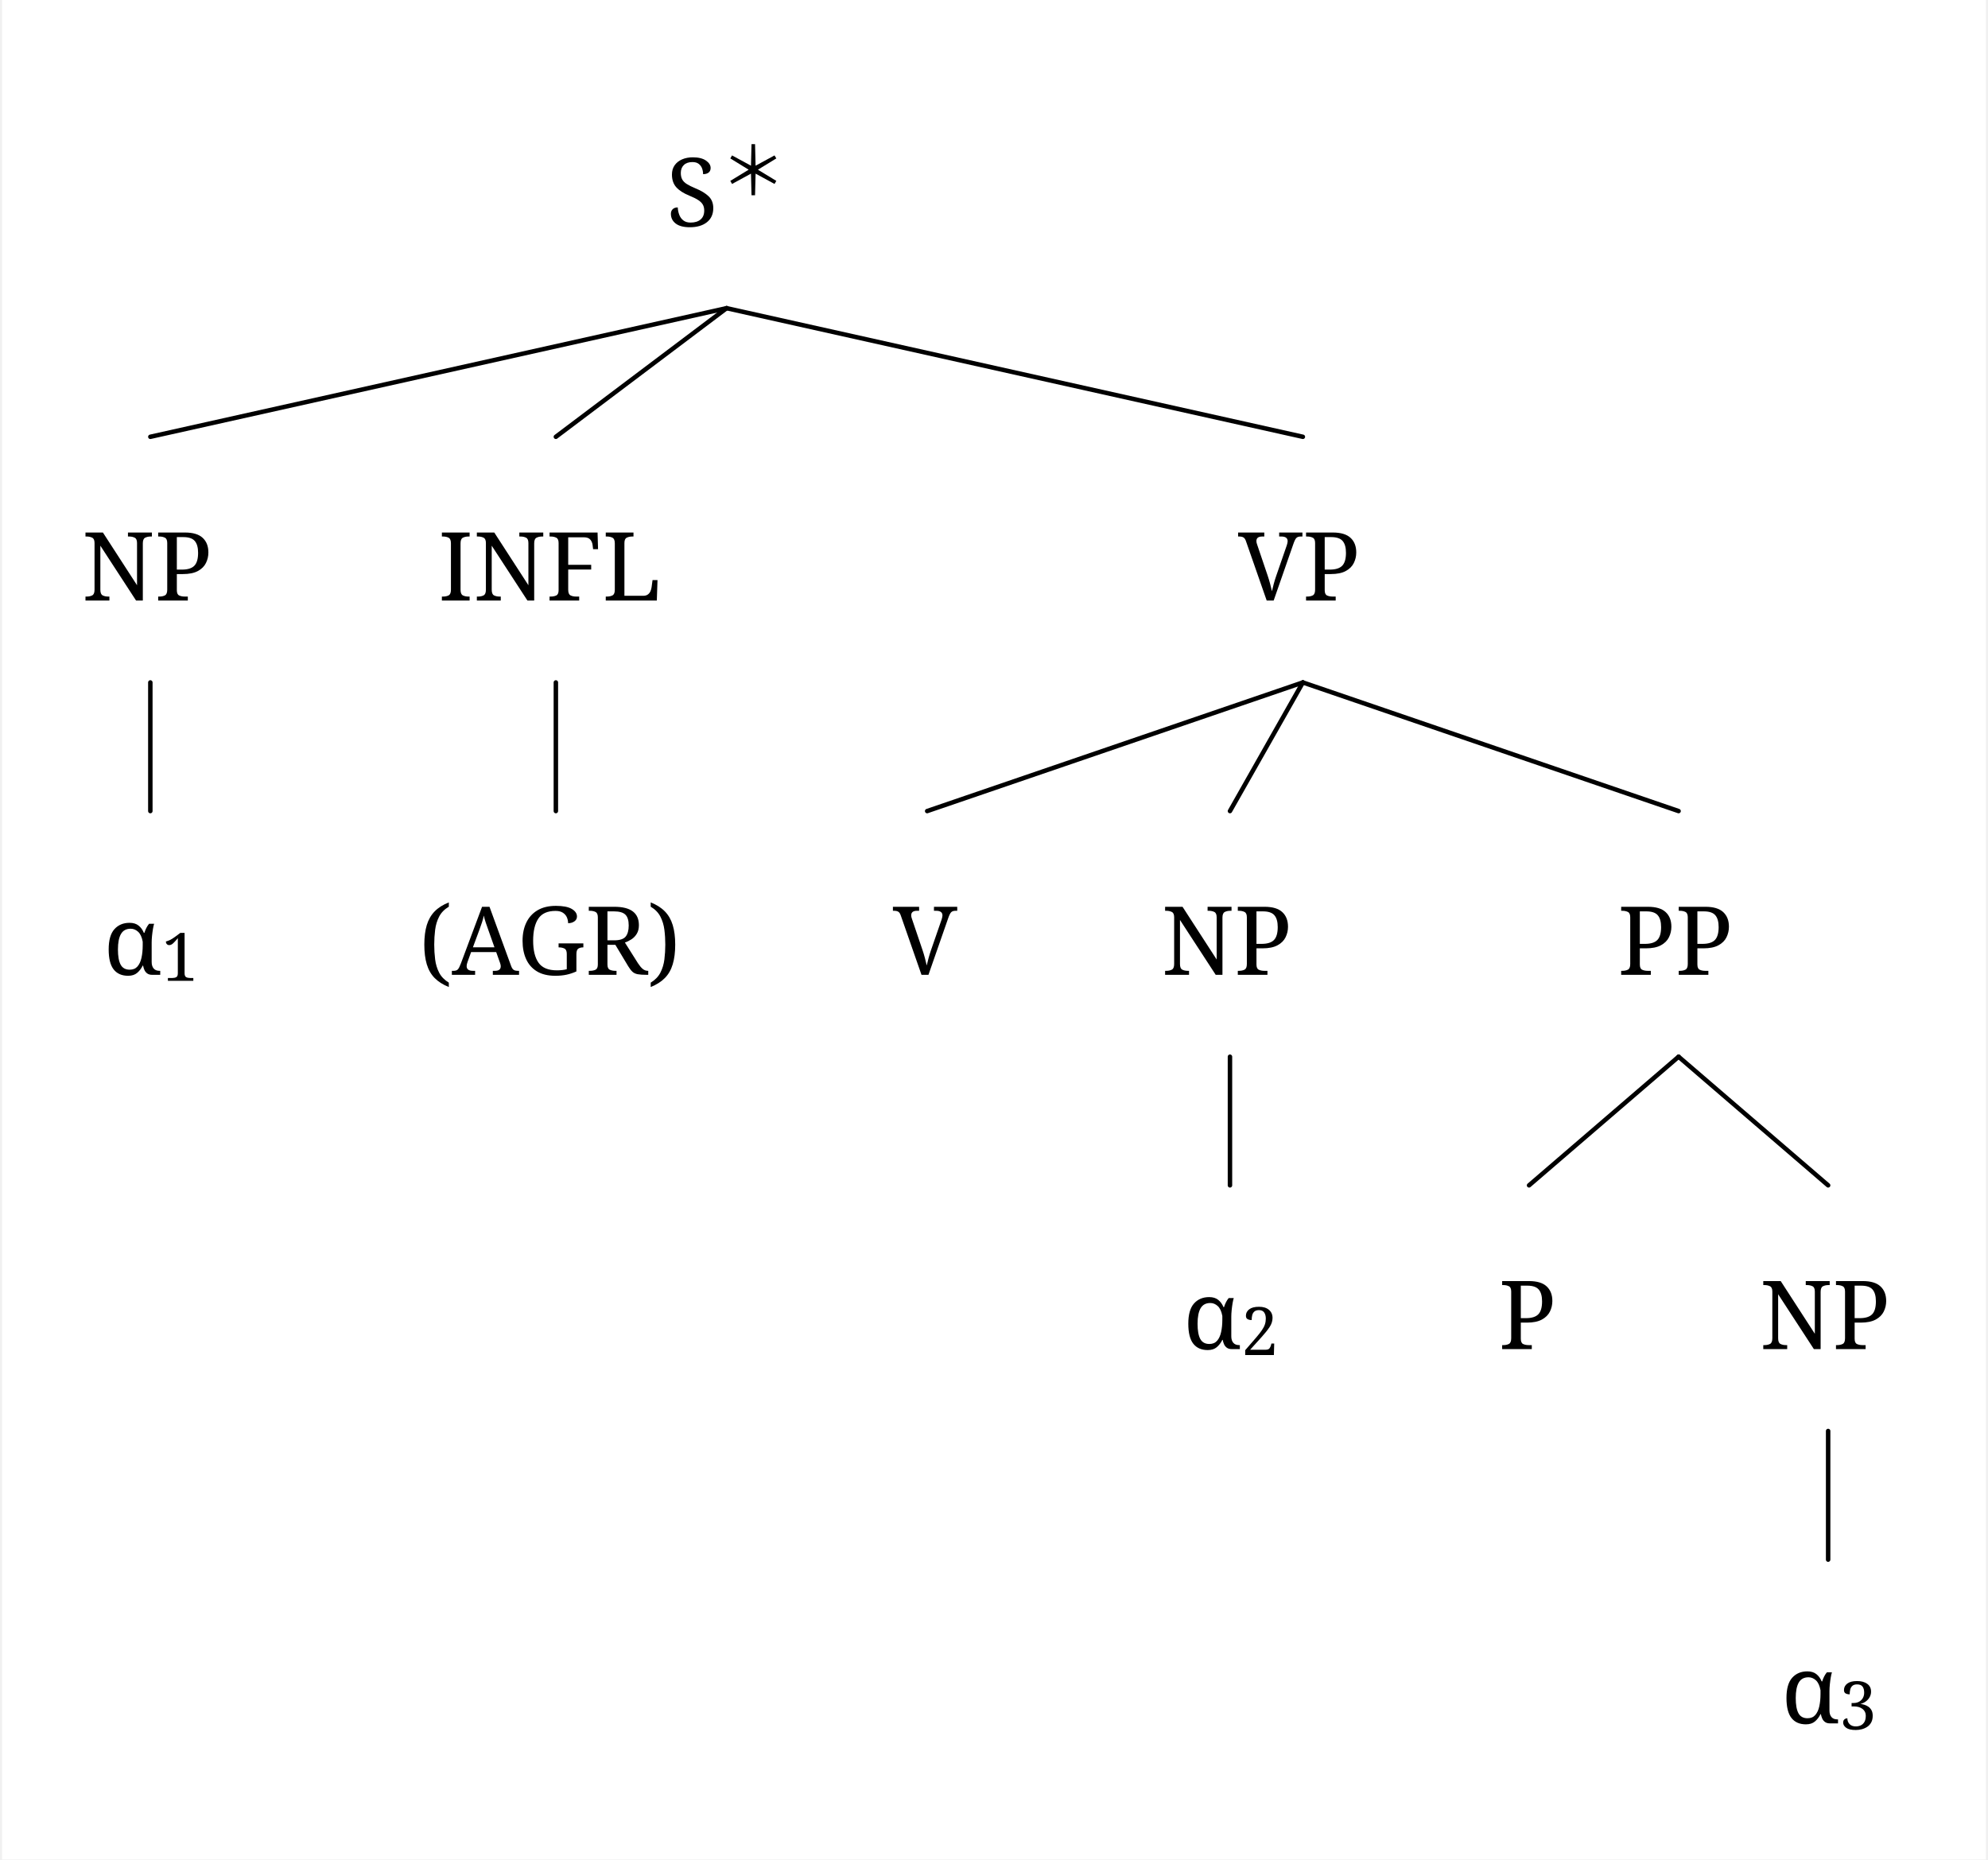
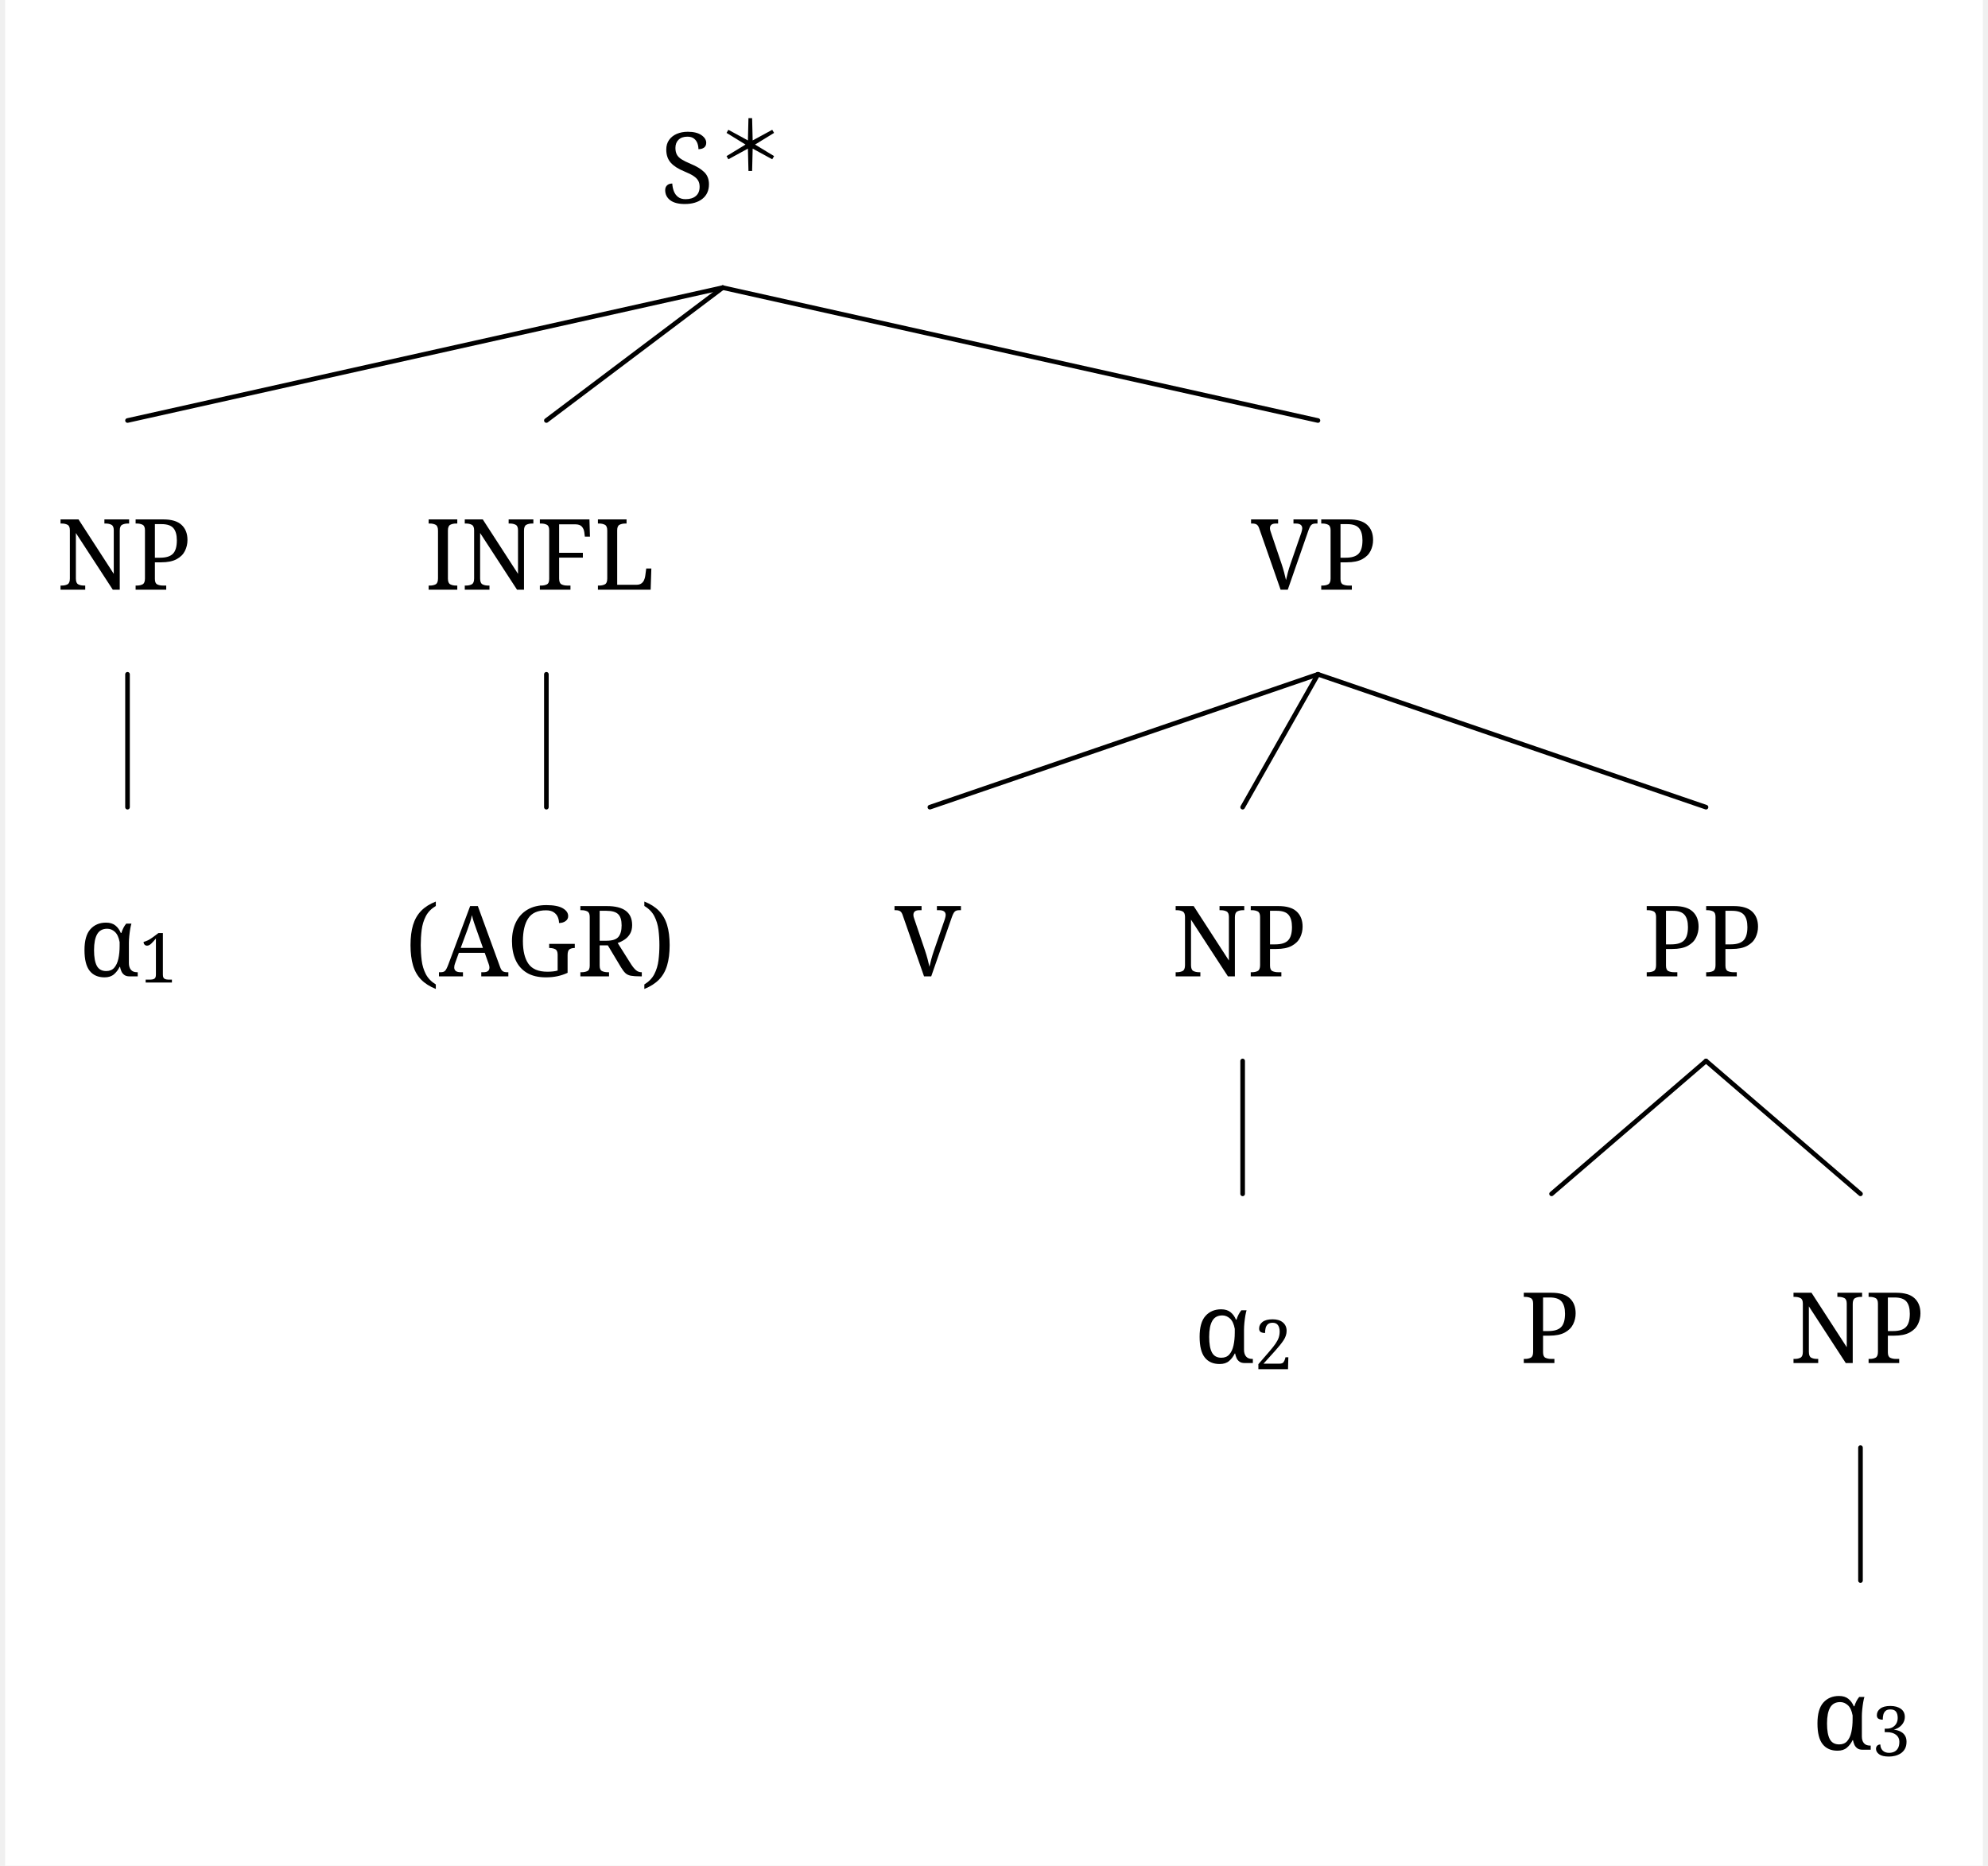
- <svg xmlns="http://www.w3.org/2000/svg" width="1292.6" height="1209.0" viewBox="-20, -20, 1332.6, 1249.0" version="1.1">
+ <svg xmlns="http://www.w3.org/2000/svg" width="1269.4" height="1191.0" viewBox="0, 0, 1286.2, 1213.0" version="1.1">
  <defs>
    <marker id="arrow" markerUnits="userSpaceOnUse" viewBox="0 0 10 10" refX="10" refY="5" markerWidth="33.6" markerHeight="33.6" orient="auto">
      <path d="M 0 0 L 10 5 L 0 10" fill="black" />
    </marker>
    <marker id="arrowBackward" markerUnits="userSpaceOnUse" viewBox="0 0 10 10" refX="5" refY="5" markerWidth="33.6" markerHeight="33.6" orient="auto">
      <path d="M 0 0 L 10 5 L 0 10 z" fill="black" />
    </marker>
    <marker id="arrowForward" markerUnits="userSpaceOnUse" viewBox="0 0 10 10" refX="5" refY="5" markerWidth="33.6" markerHeight="33.6" orient="auto">
      <path d="M 10 0 L 0 5 L 10 10 z" fill="black" />
    </marker>
    <marker id="arrowBothways" markerUnits="userSpaceOnUse" viewBox="0 0 30 10" refX="15" refY="5" markerWidth="100.8" markerHeight="33.6" orient="auto">
      <path d="M 0 5 L 10 0 L 10 5 L 20 5 L 20 0 L 30 5 L 20 10 L 20 5 L 10 5 L 10 10 z" fill="black" />
    </marker>
    <pattern id="hatchBlack" x="10" y="10" width="10" height="10" patternUnits="userSpaceOnUse" patternTransform="rotate(45)">
      <line x1="0" y="0" x2="0" y2="10" stroke="black" stroke-width="4" />
    </pattern>
    <pattern id="hatchForNode" x="10" y="10" width="10" height="10" patternUnits="userSpaceOnUse" patternTransform="rotate(45)">
      <line x1="0" y="0" x2="0" y2="10" stroke="black" stroke-width="4" />
    </pattern>
    <pattern id="hatchForLeaf" x="10" y="10" width="10" height="10" patternUnits="userSpaceOnUse" patternTransform="rotate(45)">
      <line x1="0" y="0" x2="0" y2="10" stroke="black" stroke-width="4" />
    </pattern>
  </defs>
-   <rect x="-20" y="-20" width="1332.6" height="1249.0" stroke="none" fill="white" />"
+   <rect x="0" y="0" width="1286.2" height="1213.0" stroke="none" fill="white" />"
<text white-space="pre" alignment-baseline="text-top" style="fill: black; font-size: 64px;" x="426.188" y="132.0">
    <tspan x="426.188" y="132.0" style="" text-decoration="" font-family="'Noto Serif', 'Noto Serif JP', OpenMoji, 'OpenMoji Color', 'OpenMoji Black', serif">S</tspan>
    <tspan x="462.188" y="111.0" style="font-size: 70%; " text-decoration="" font-family="'Noto Serif', 'Noto Serif JP', OpenMoji, 'OpenMoji Color', 'OpenMoji Black', serif">＊</tspan>
  </text>
  <text white-space="pre" alignment-baseline="text-top" style="fill: black; font-size: 64px;" x="33.6" y="383.4">
    <tspan x="33.6" y="383.4" style="" text-decoration="" font-family="'Noto Serif', 'Noto Serif JP', OpenMoji, 'OpenMoji Color', 'OpenMoji Black', serif">NP</tspan>
  </text>
  <text white-space="pre" alignment-baseline="text-top" style="fill: black; font-size: 64px;" x="48.1" y="634.8">
    <tspan x="48.1" y="634.8" style="" text-decoration="" font-family="'Noto Serif', 'Noto Serif JP', OpenMoji, 'OpenMoji Color', 'OpenMoji Black', serif">α</tspan>
    <tspan x="87.1" y="638.8" style="font-size: 70%; " text-decoration="" font-family="'Noto Serif', 'Noto Serif JP', OpenMoji, 'OpenMoji Color', 'OpenMoji Black', serif">1</tspan>
  </text>
  <text white-space="pre" alignment-baseline="text-top" style="fill: black; font-size: 64px;" x="273" y="383.4">
    <tspan x="273" y="383.4" style="" text-decoration="" font-family="'Noto Serif', 'Noto Serif JP', OpenMoji, 'OpenMoji Color', 'OpenMoji Black', serif">INFL</tspan>
  </text>
  <text white-space="pre" alignment-baseline="text-top" style="fill: black; font-size: 64px;" x="260" y="634.8">
    <tspan x="260" y="634.8" style="" text-decoration="" font-family="'Noto Serif', 'Noto Serif JP', OpenMoji, 'OpenMoji Color', 'OpenMoji Black', serif">(AGR)</tspan>
  </text>
  <text white-space="pre" alignment-baseline="text-top" style="fill: black; font-size: 64px;" x="810.275" y="383.4">
    <tspan x="810.275" y="383.4" style="" text-decoration="" font-family="'Noto Serif', 'Noto Serif JP', OpenMoji, 'OpenMoji Color', 'OpenMoji Black', serif">VP</tspan>
  </text>
  <text white-space="pre" alignment-baseline="text-top" style="fill: black; font-size: 64px;" x="578.4" y="634.8">
    <tspan x="578.4" y="634.8" style="" text-decoration="" font-family="'Noto Serif', 'Noto Serif JP', OpenMoji, 'OpenMoji Color', 'OpenMoji Black', serif">V</tspan>
  </text>
  <text white-space="pre" alignment-baseline="text-top" style="fill: black; font-size: 64px;" x="758.8" y="634.8">
    <tspan x="758.8" y="634.8" style="" text-decoration="" font-family="'Noto Serif', 'Noto Serif JP', OpenMoji, 'OpenMoji Color', 'OpenMoji Black', serif">NP</tspan>
  </text>
  <text white-space="pre" alignment-baseline="text-top" style="fill: black; font-size: 64px;" x="773.3" y="886.2">
    <tspan x="773.3" y="886.2" style="" text-decoration="" font-family="'Noto Serif', 'Noto Serif JP', OpenMoji, 'OpenMoji Color', 'OpenMoji Black', serif">α</tspan>
    <tspan x="812.3" y="890.2" style="font-size: 70%; " text-decoration="" font-family="'Noto Serif', 'Noto Serif JP', OpenMoji, 'OpenMoji Color', 'OpenMoji Black', serif">2</tspan>
  </text>
  <text white-space="pre" alignment-baseline="text-top" style="fill: black; font-size: 64px;" x="1065.15" y="634.8">
    <tspan x="1065.15" y="634.8" style="" text-decoration="" font-family="'Noto Serif', 'Noto Serif JP', OpenMoji, 'OpenMoji Color', 'OpenMoji Black', serif">PP</tspan>
  </text>
  <text white-space="pre" alignment-baseline="text-top" style="fill: black; font-size: 64px;" x="985.2" y="886.2">
    <tspan x="985.2" y="886.2" style="" text-decoration="" font-family="'Noto Serif', 'Noto Serif JP', OpenMoji, 'OpenMoji Color', 'OpenMoji Black', serif">P</tspan>
  </text>
  <text white-space="pre" alignment-baseline="text-top" style="fill: black; font-size: 64px;" x="1160.6" y="886.2">
    <tspan x="1160.6" y="886.2" style="" text-decoration="" font-family="'Noto Serif', 'Noto Serif JP', OpenMoji, 'OpenMoji Color', 'OpenMoji Black', serif">NP</tspan>
  </text>
  <text white-space="pre" alignment-baseline="text-top" style="fill: black; font-size: 64px;" x="1175.1" y="1137.6">
    <tspan x="1175.1" y="1137.6" style="" text-decoration="" font-family="'Noto Serif', 'Noto Serif JP', OpenMoji, 'OpenMoji Color', 'OpenMoji Black', serif">α</tspan>
    <tspan x="1214.1" y="1141.6" style="font-size: 70%; " text-decoration="" font-family="'Noto Serif', 'Noto Serif JP', OpenMoji, 'OpenMoji Color', 'OpenMoji Black', serif">3</tspan>
  </text>
  <line style="stroke:black; stroke-width:3; stroke-linejoin:round; stroke-linecap:round;" x1="79.6" y1="273.4" x2="466.688" y2="187.0" />
  <line style="stroke:black; stroke-width:3; stroke-linejoin:round; stroke-linecap:round;" x1="352" y1="273.4" x2="466.688" y2="187.0" />
  <line style="stroke:black; stroke-width:3; stroke-linejoin:round; stroke-linecap:round;" x1="853.775" y1="273.4" x2="466.688" y2="187.0" />
  <line style="stroke:black; stroke-width:3; stroke-linejoin:round; stroke-linecap:round;" x1="79.6" y1="524.8" x2="79.6" y2="438.4" />
  <line style="stroke:black; stroke-width:3; stroke-linejoin:round; stroke-linecap:round;" x1="352" y1="524.8" x2="352" y2="438.4" />
  <line style="stroke:black; stroke-width:3; stroke-linejoin:round; stroke-linecap:round;" x1="601.4" y1="524.8" x2="853.775" y2="438.4" />
  <line style="stroke:black; stroke-width:3; stroke-linejoin:round; stroke-linecap:round;" x1="804.8" y1="524.8" x2="853.775" y2="438.4" />
  <line style="stroke:black; stroke-width:3; stroke-linejoin:round; stroke-linecap:round;" x1="1106.15" y1="524.8" x2="853.775" y2="438.4" />
  <line style="stroke:black; stroke-width:3; stroke-linejoin:round; stroke-linecap:round;" x1="804.8" y1="776.2" x2="804.8" y2="689.8" />
  <line style="stroke:black; stroke-width:3; stroke-linejoin:round; stroke-linecap:round;" x1="1005.7" y1="776.2" x2="1106.15" y2="689.8" />
  <line style="stroke:black; stroke-width:3; stroke-linejoin:round; stroke-linecap:round;" x1="1206.6" y1="776.2" x2="1106.15" y2="689.8" />
  <line style="stroke:black; stroke-width:3; stroke-linejoin:round; stroke-linecap:round;" x1="1206.6" y1="1027.6" x2="1206.6" y2="941.2" />
</svg>
